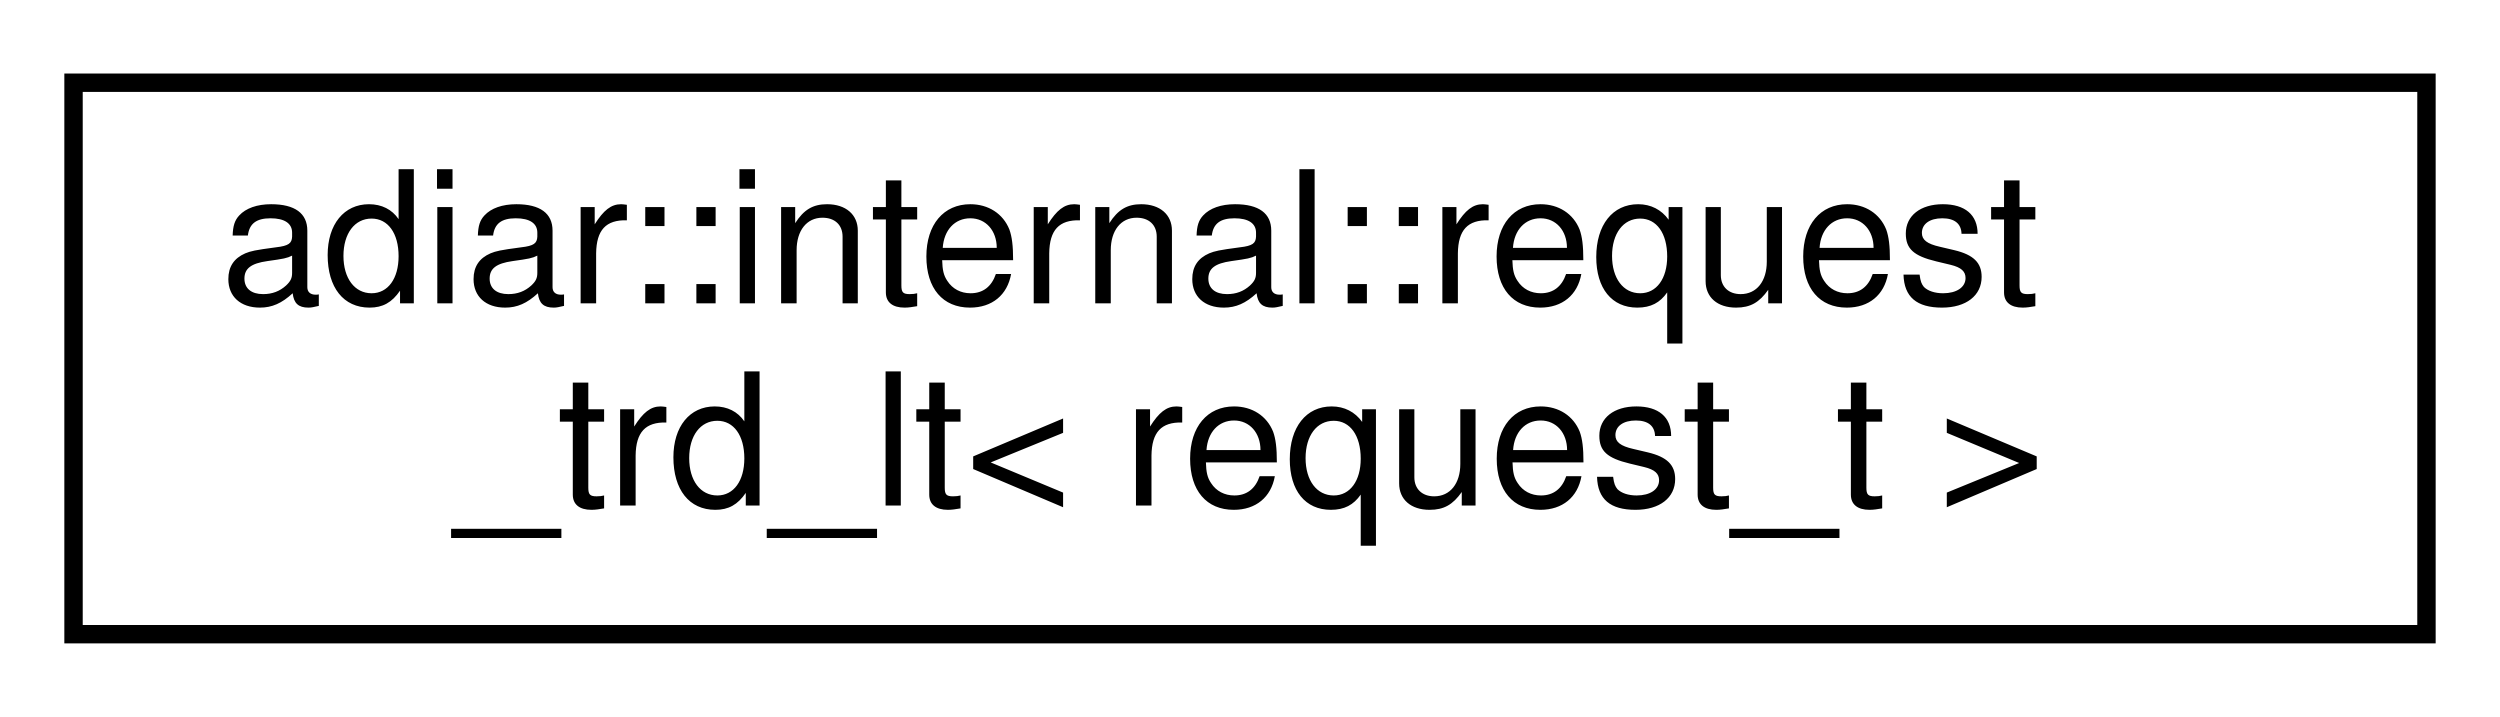
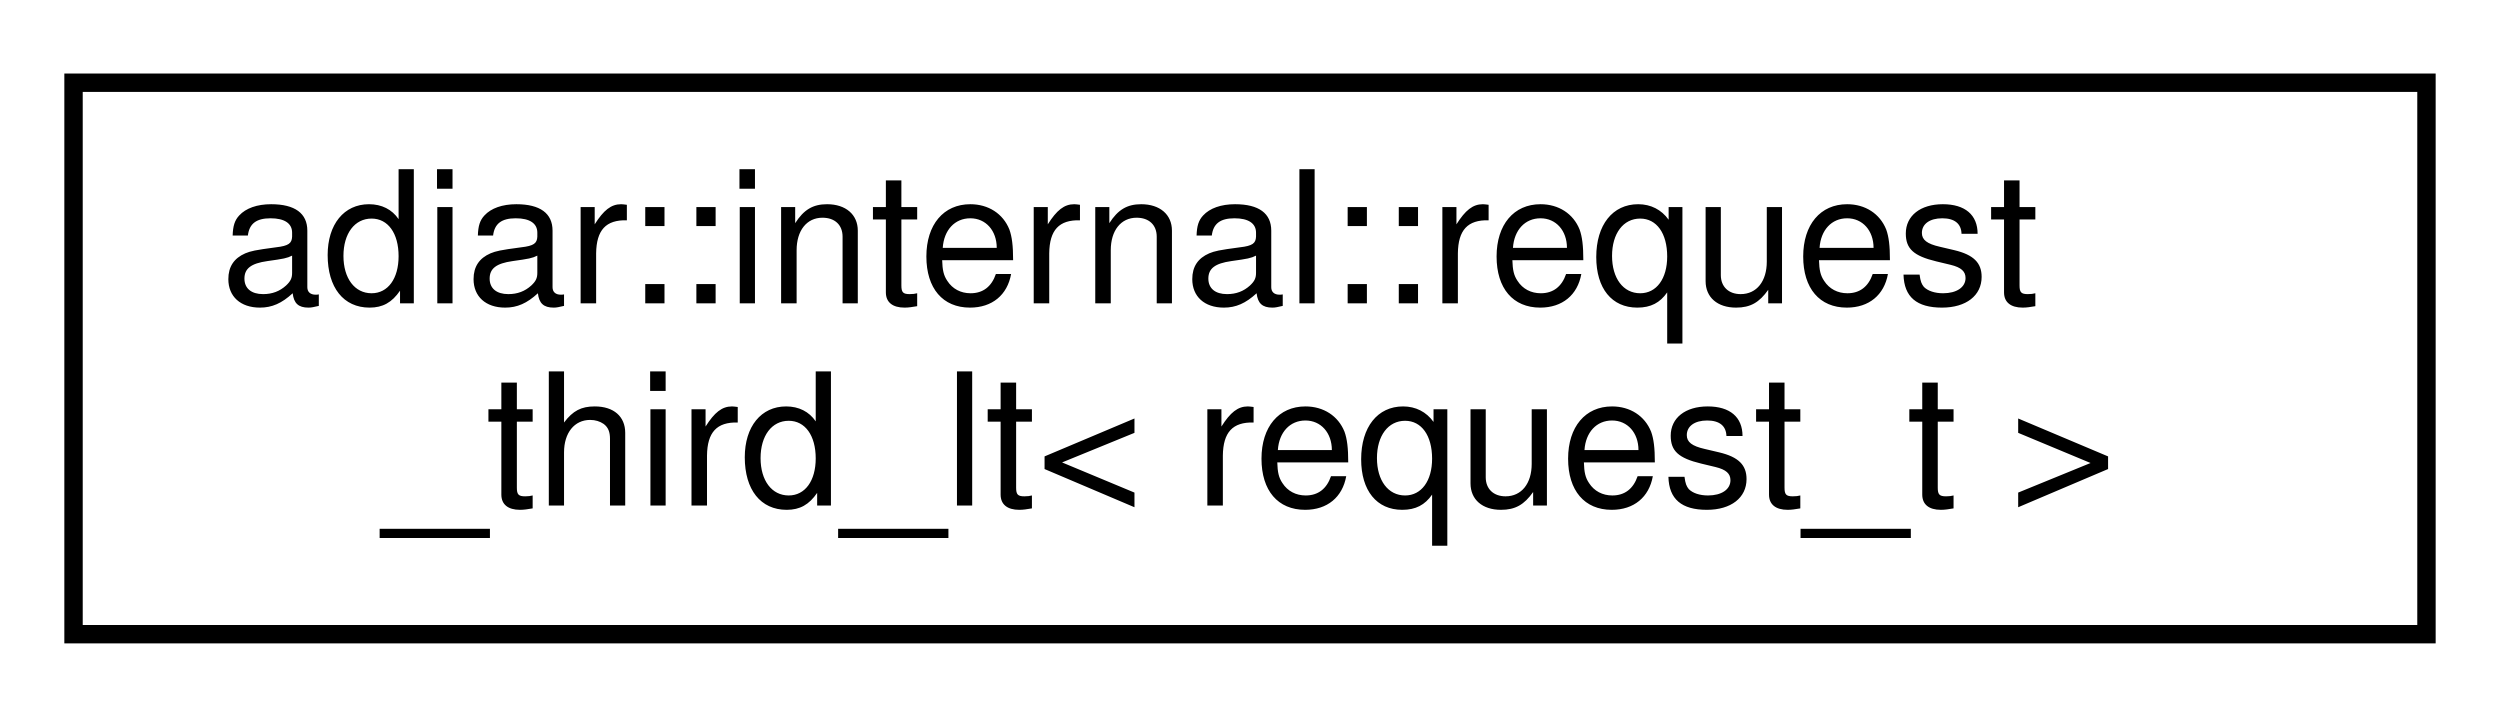
<svg xmlns="http://www.w3.org/2000/svg" xmlns:xlink="http://www.w3.org/1999/xlink" width="136pt" height="39pt" viewBox="0.00 0.00 136.00 39.00">
  <g id="graph0" class="graph" transform="scale(1 1) rotate(0) translate(4 35)">
    <g id="node1" class="node">
      <g id="a_node1">
-         <a xlink:href="structadiar_1_1internal_1_1request__trd__lt.html" target="_top" xlink:title=" ">
+         <a xlink:href="structadiar_1_1internal_1_1request__third__lt.html" target="_top" xlink:title=" ">
          <polygon fill="none" stroke="black" points="0,-0.5 0,-30.5 128,-30.5 128,-0.5 0,-0.5" />
          <text text-anchor="start" x="8" y="-18.5" font-family="Helvetica,sans-Serif" font-size="10.00">adiar::internal::request</text>
-           <text text-anchor="middle" x="64" y="-7.5" font-family="Helvetica,sans-Serif" font-size="10.00">_trd_lt&lt; request_t &gt;</text>
+           <text text-anchor="middle" x="64" y="-7.5" font-family="Helvetica,sans-Serif" font-size="10.00">_third_lt&lt; request_t &gt;</text>
        </a>
      </g>
    </g>
  </g>
</svg>
